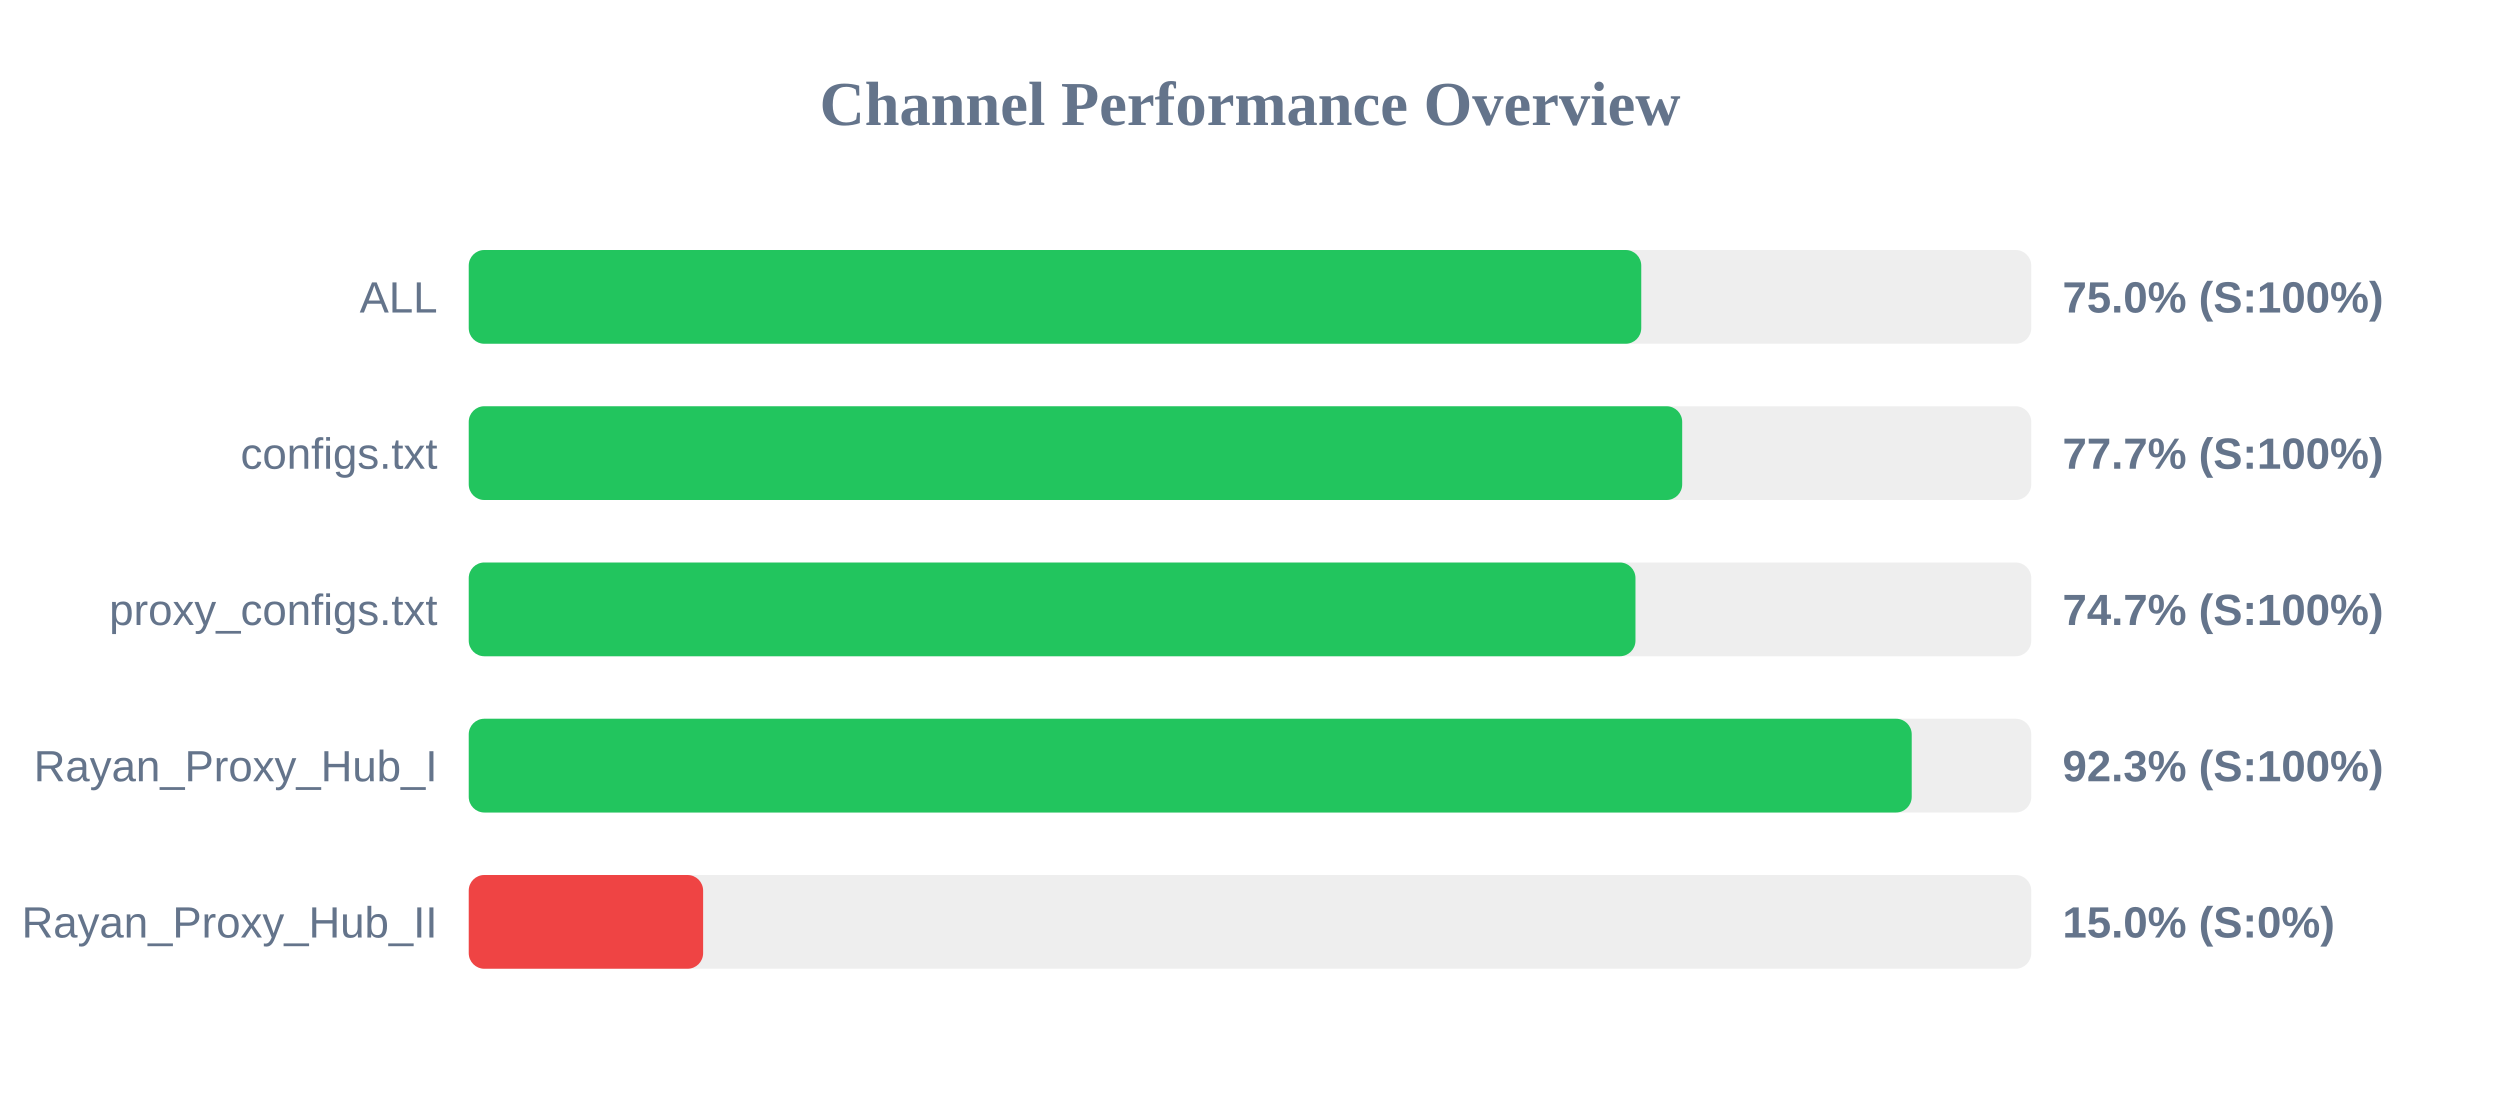
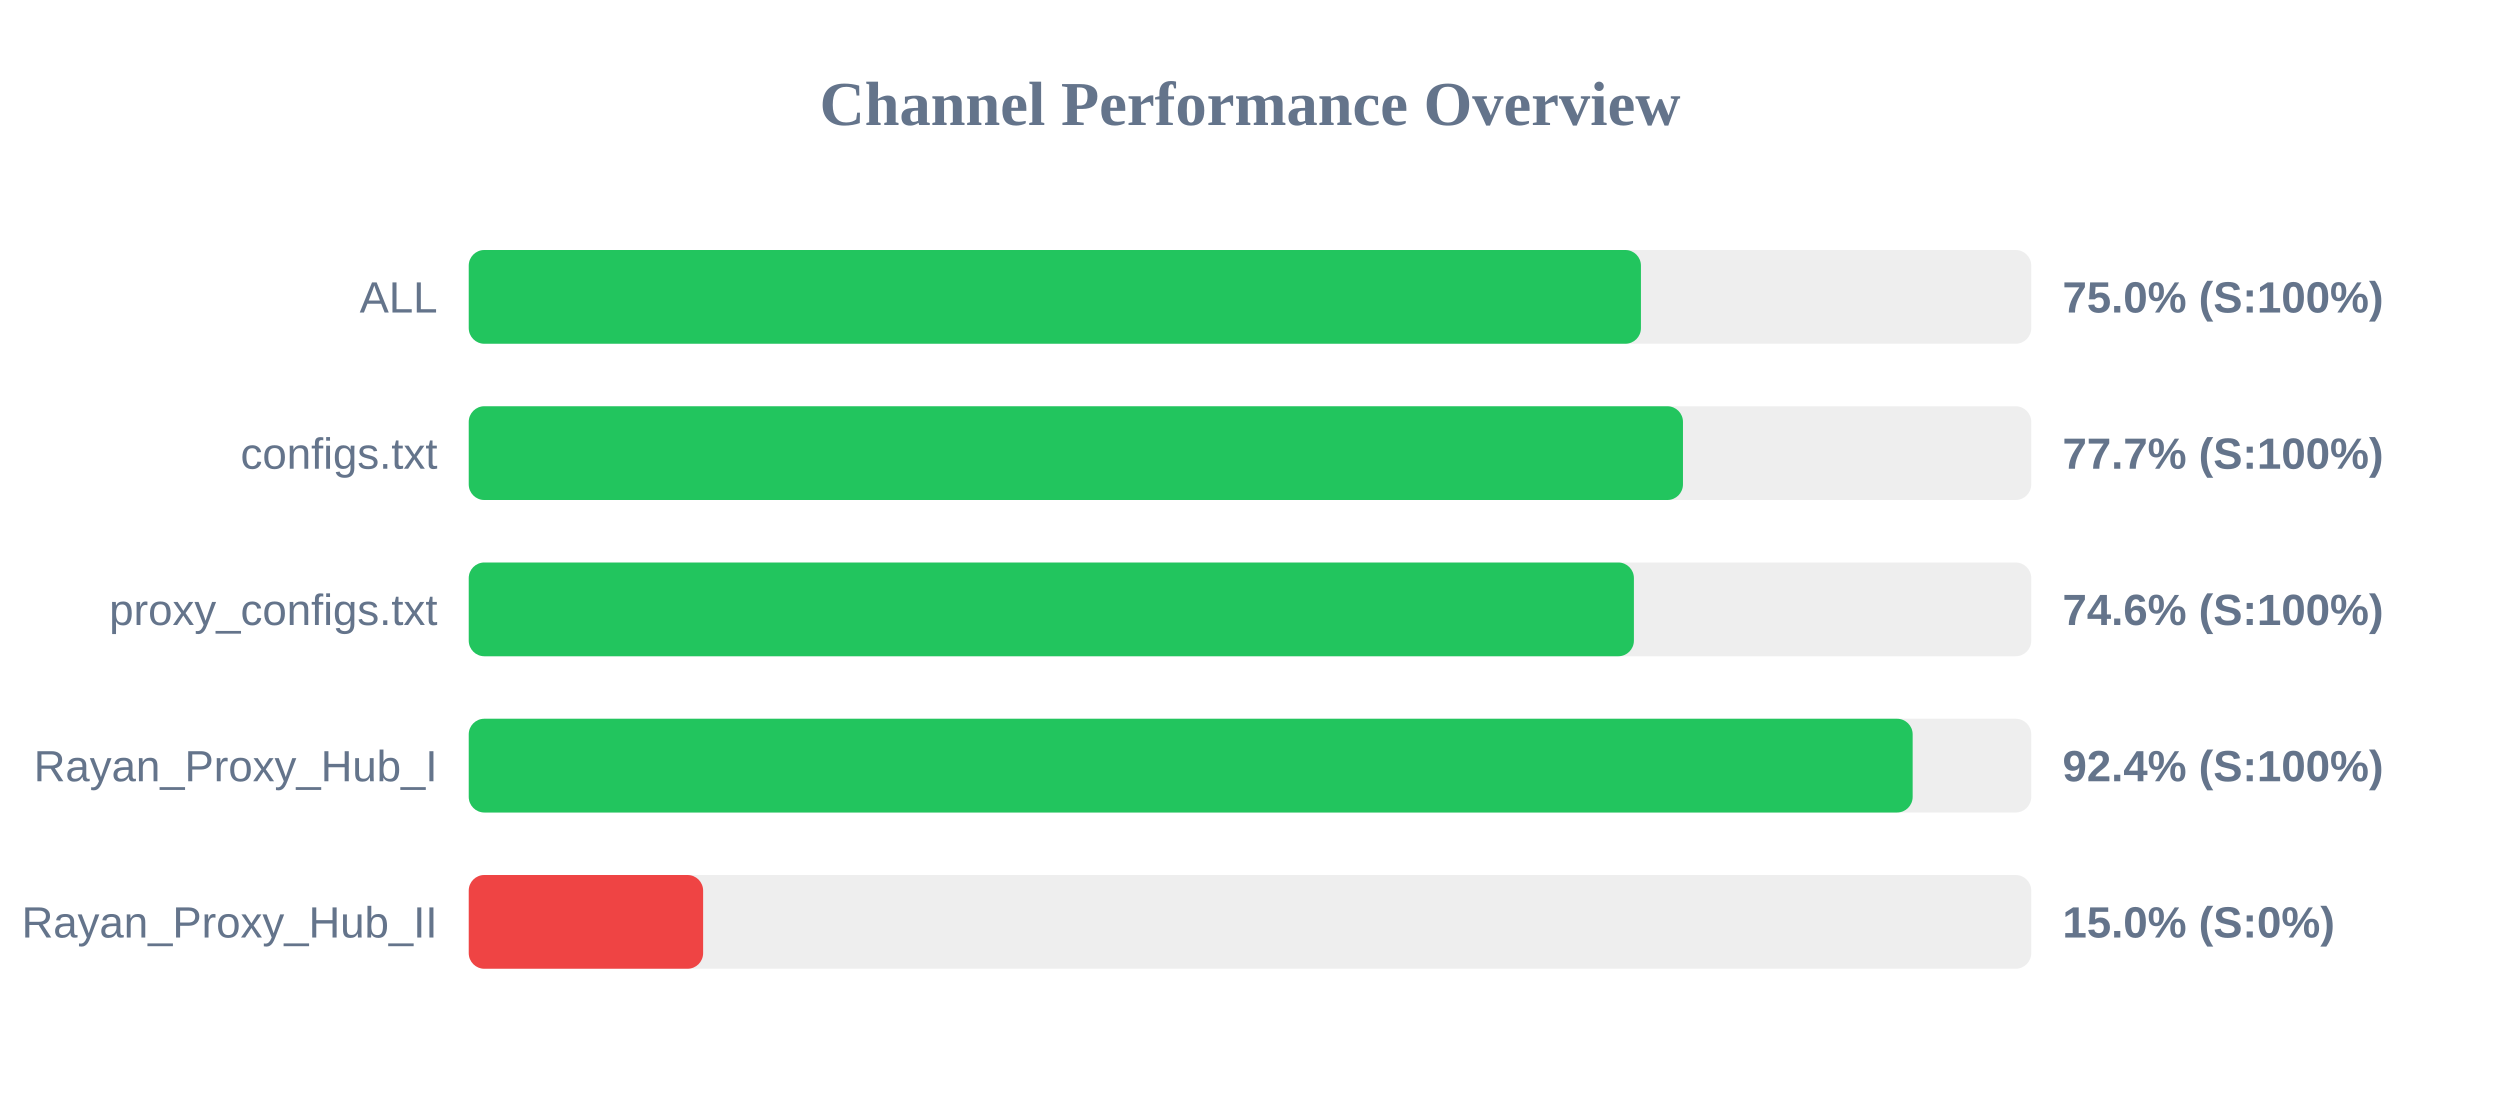
<svg xmlns="http://www.w3.org/2000/svg" width="800" height="350" version="1.1">
  <style>
        .row { font: 14px Arial; fill: #64748b; }
        .score { font: bold 14px Arial; fill: #64748b; }
    </style>
  <text x="400" y="40" text-anchor="middle" font-size="20px" font-weight="bold" fill="#64748b">Channel Performance Overview</text>
  <rect x="150" y="80" width="500" height="30" fill="#eee" rx="5" />
-   <rect x="150" y="80" width="375.2" height="30" fill="#22c55e" rx="5" />
+   <rect x="150" y="80" width="375.1" height="30" fill="#22c55e" rx="5" />
  <text x="140" y="100" text-anchor="end" class="row">ALL</text>
  <text x="660" y="100" text-anchor="start" class="score">75.0% (S:100%)</text>
  <rect x="150" y="130" width="500" height="30" fill="#eee" rx="5" />
-   <rect x="150" y="130" width="388.3" height="30" fill="#22c55e" rx="5" />
+   <rect x="150" y="130" width="388.55" height="30" fill="#22c55e" rx="5" />
  <text x="140" y="150" text-anchor="end" class="row">configs.txt</text>
  <text x="660" y="150" text-anchor="start" class="score">77.7% (S:100%)</text>
  <rect x="150" y="180" width="500" height="30" fill="#eee" rx="5" />
-   <rect x="150" y="180" width="373.35" height="30" fill="#22c55e" rx="5" />
+   <rect x="150" y="180" width="372.85" height="30" fill="#22c55e" rx="5" />
  <text x="140" y="200" text-anchor="end" class="row">proxy_configs.txt</text>
-   <text x="660" y="200" text-anchor="start" class="score">74.7% (S:100%)</text>
+   <text x="660" y="200" text-anchor="start" class="score">74.6% (S:100%)</text>
  <rect x="150" y="230" width="500" height="30" fill="#eee" rx="5" />
-   <rect x="150" y="230" width="461.75" height="30" fill="#22c55e" rx="5" />
+   <rect x="150" y="230" width="462.05" height="30" fill="#22c55e" rx="5" />
  <text x="140" y="250" text-anchor="end" class="row">Rayan_Proxy_Hub_I</text>
-   <text x="660" y="250" text-anchor="start" class="score">92.3% (S:100%)</text>
+   <text x="660" y="250" text-anchor="start" class="score">92.4% (S:100%)</text>
  <rect x="150" y="280" width="500" height="30" fill="#eee" rx="5" />
  <rect x="150" y="280" width="75.0" height="30" fill="#ef4444" rx="5" />
  <text x="140" y="300" text-anchor="end" class="row">Rayan_Proxy_Hub_II</text>
  <text x="660" y="300" text-anchor="start" class="score">15.0% (S:0%)</text>
</svg>
